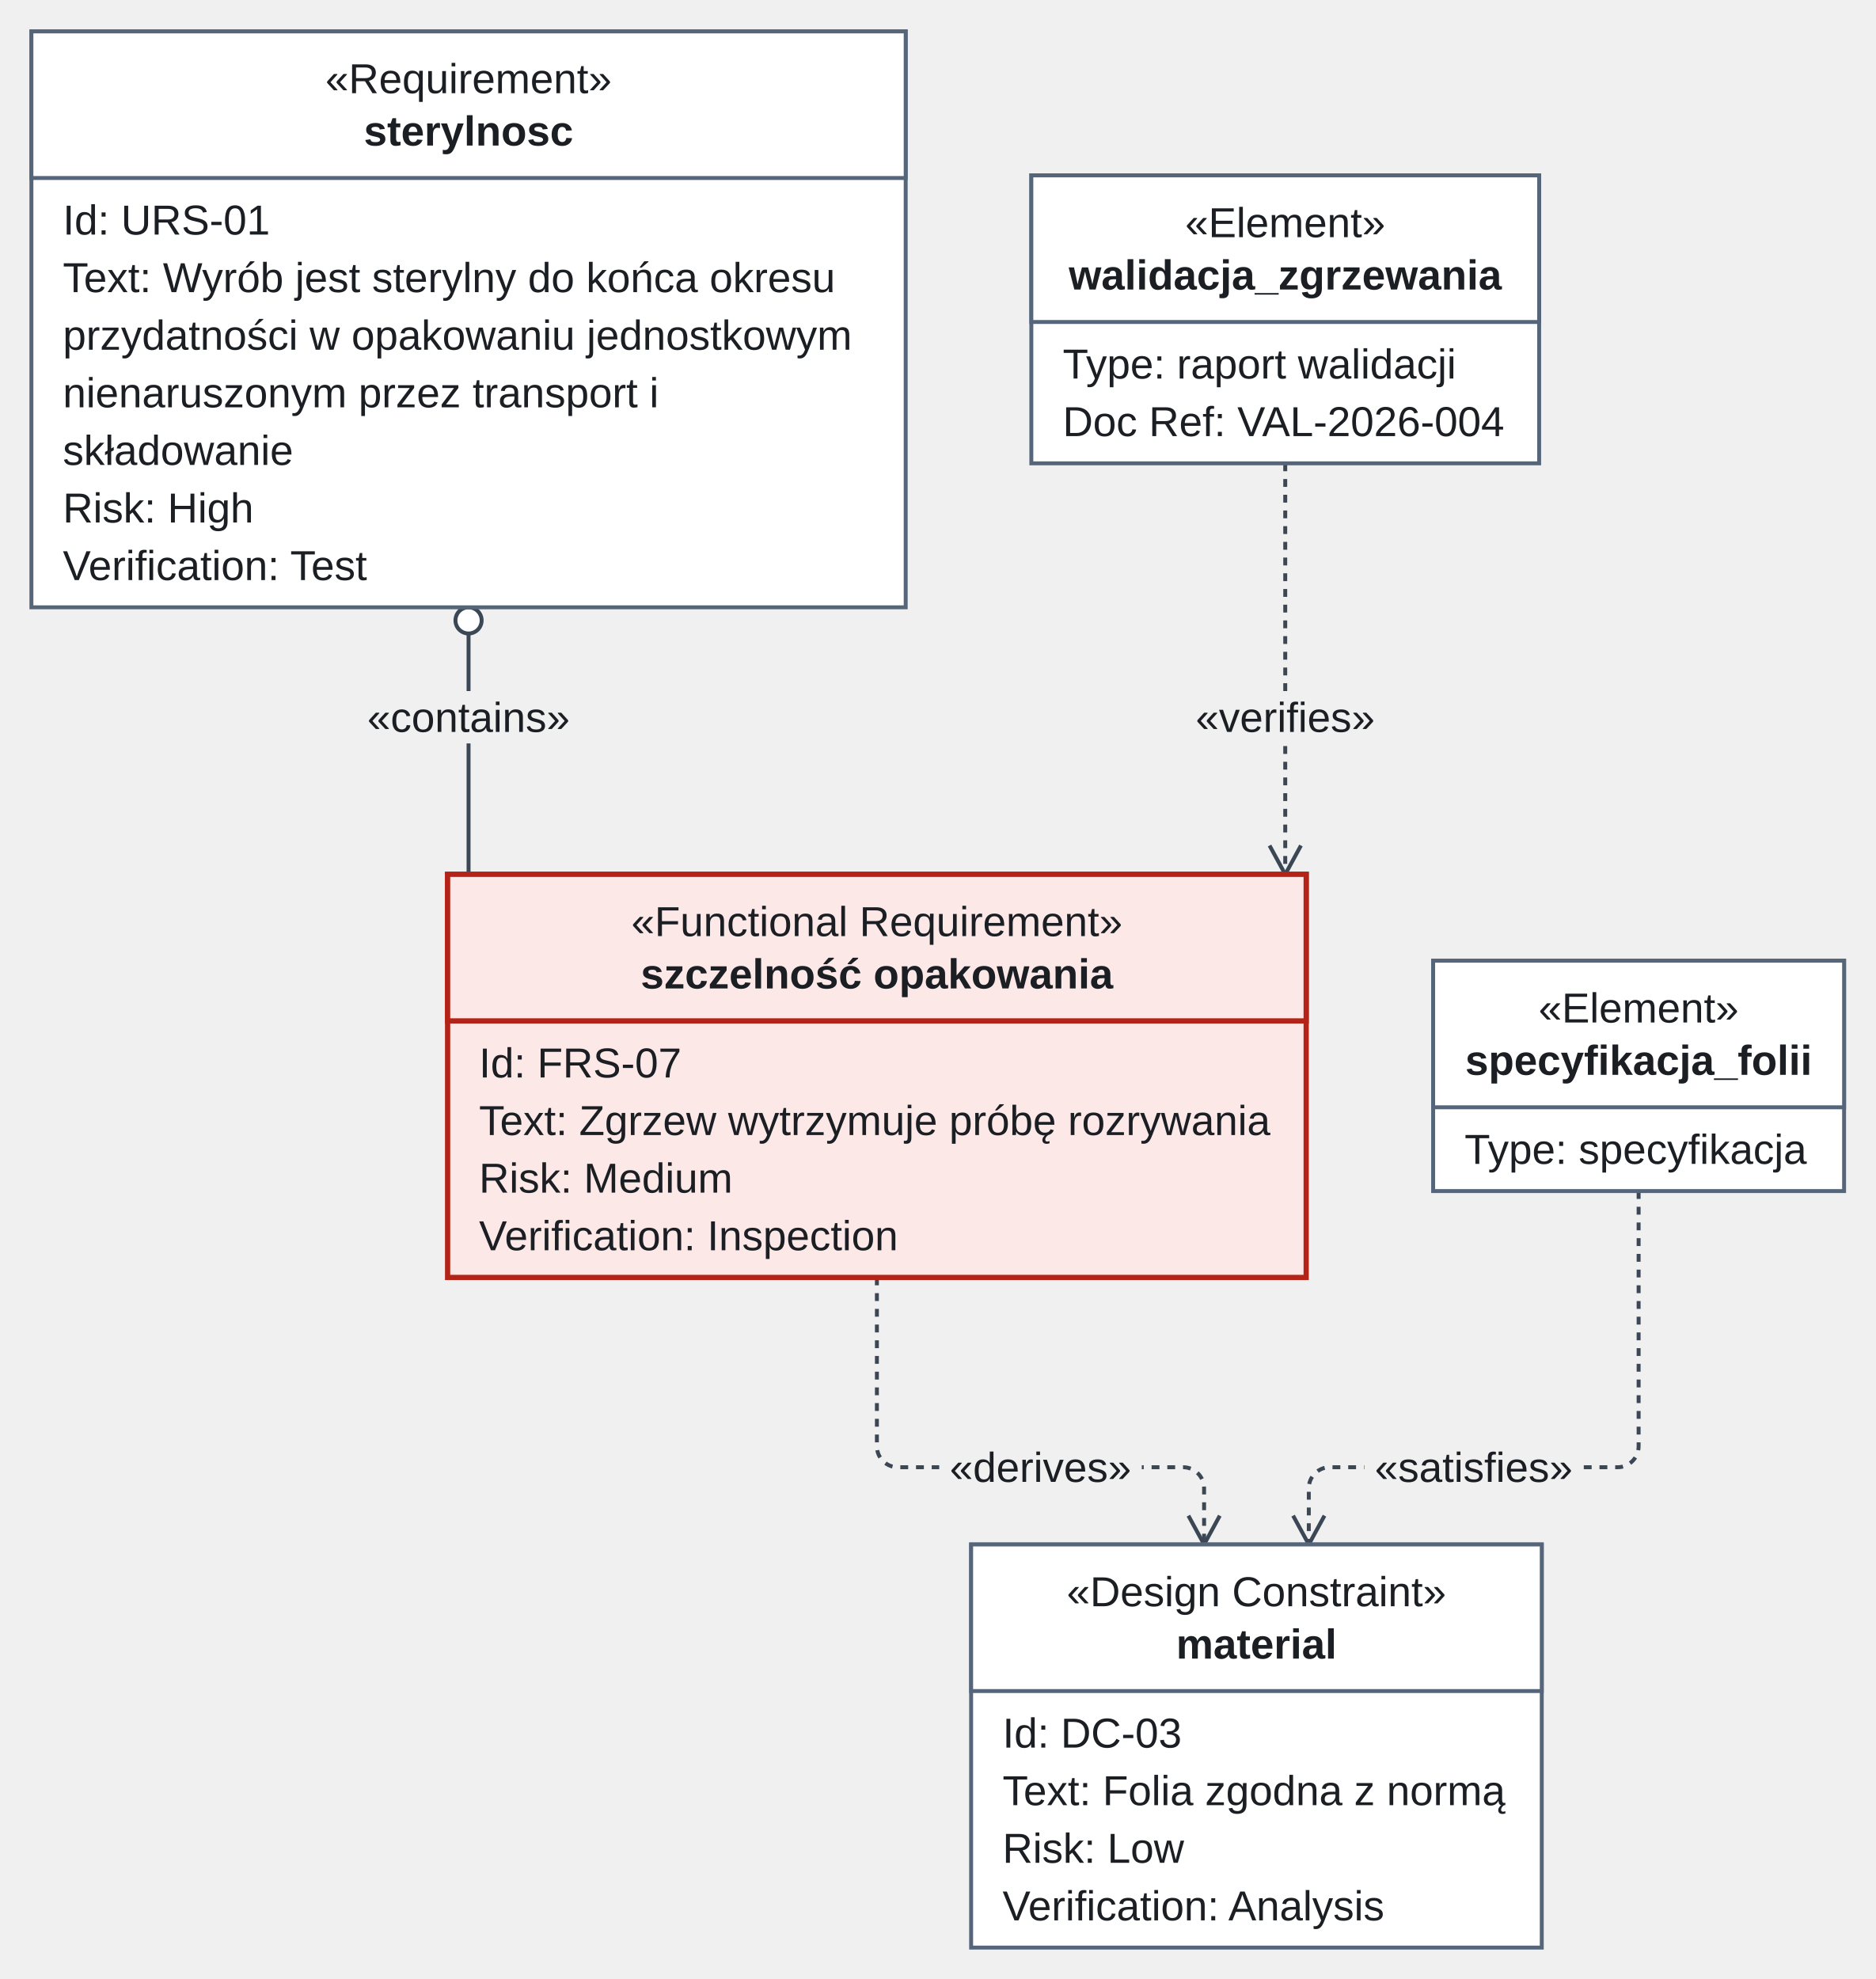
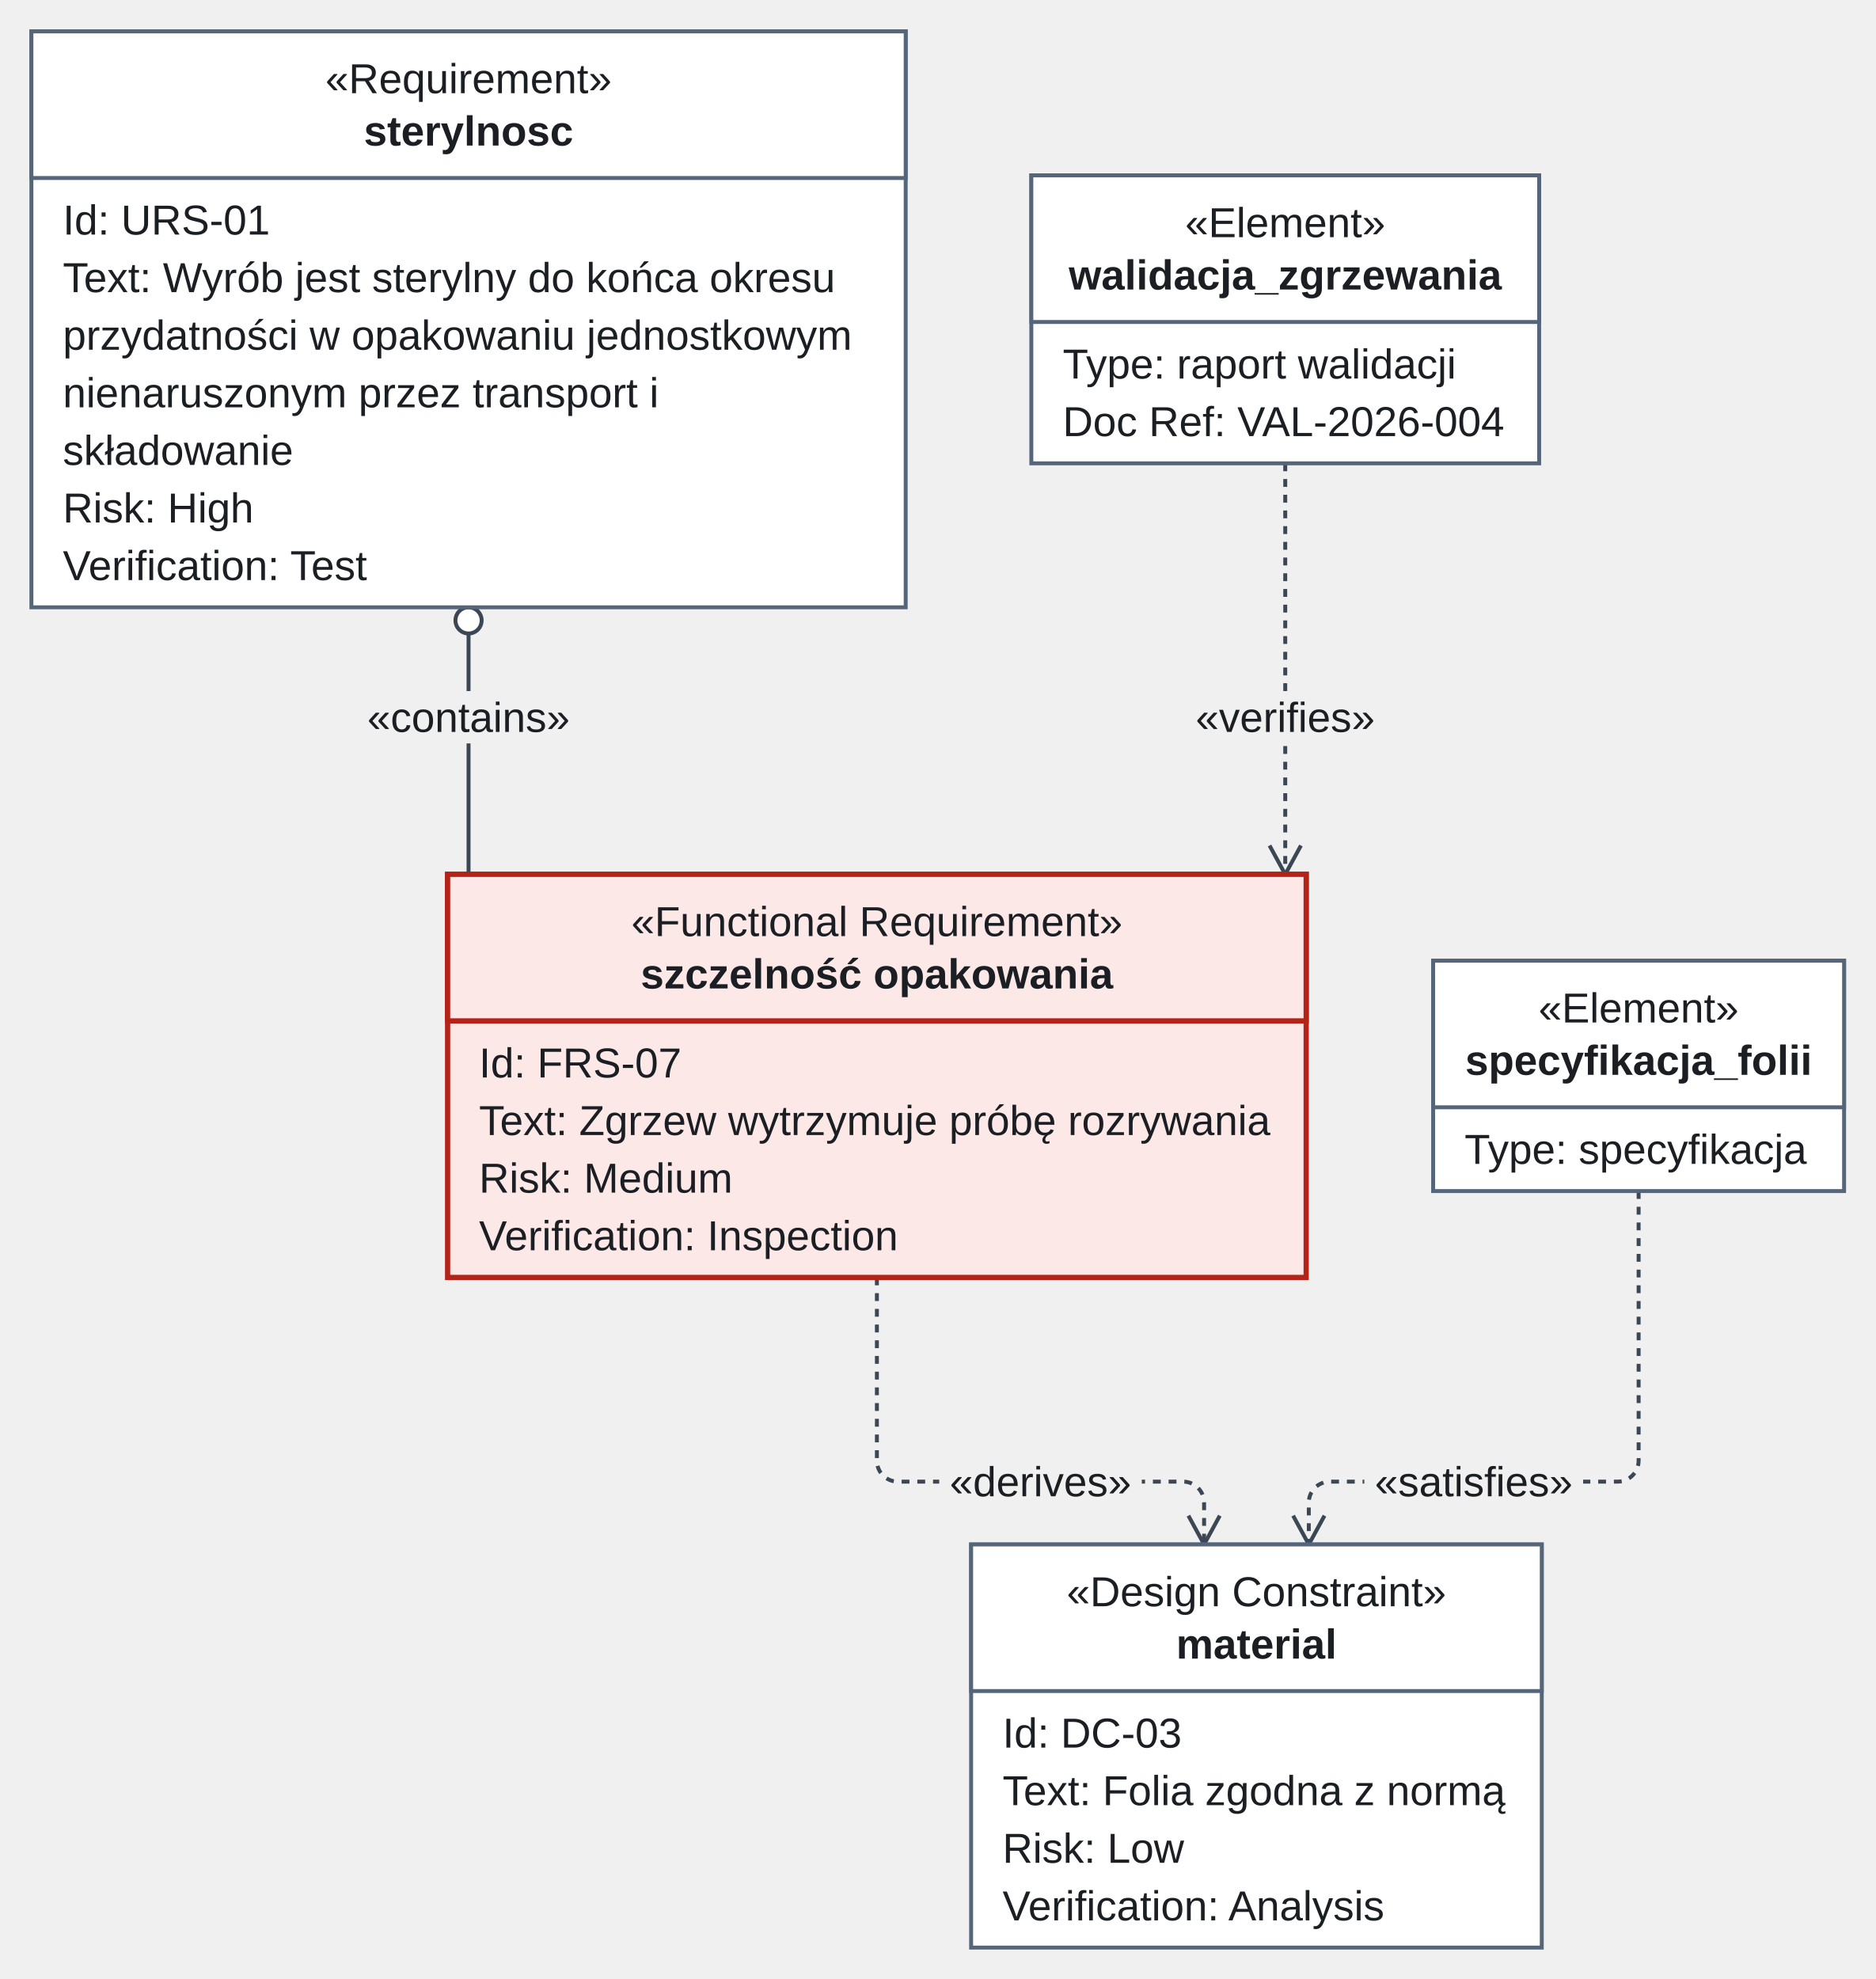
<svg xmlns="http://www.w3.org/2000/svg" version="1.1" width="716.5" height="756" viewBox="-12 -12 716.5 756" role="img" font-family="Arimo, Arial, 'Liberation Sans', sans-serif" font-size="16">
  <defs>
-     <clipPath id="label-holes-a1c86644">
-       <path d="M-12 -12 L704.5 -12 L704.5 744 L-12 744 M124.3 252 L124.3 272 L209.7 272 L209.7 252 M346.81 538.5 L346.81 558.5 L424.19 558.5 L424.19 538.5 M440.76 252 L440.76 272 L517.24 272 L517.24 252 M509.2 538.5 L509.2 558.5 L592.8 558.5 L592.8 538.5" />
+     <clipPath id="label-holes-5a07e4b8">
+       <path d="M-12 -12 L704.5 -12 L704.5 744 L-12 744 M124.3 252 L124.3 272 L209.7 272 L209.7 252 M346.81 544 L346.81 564 L424.19 564 L424.19 544 M440.76 252 L440.76 272 L517.24 272 L517.24 252 M509.2 544 L509.2 564 L592.8 564 L592.8 544" />
    </clipPath>
  </defs>
-   <g clip-path="url(#label-holes-a1c86644)">
+   <g clip-path="url(#label-holes-5a07e4b8)">
    <path class="edge" d="M167 229 L167 322" fill="none" stroke="#3b4754" stroke-width="1.5" />
  </g>
-   <g clip-path="url(#label-holes-a1c86644)">
-     <path class="edge" d="M323 476 L323 530 L323 540.5 C323 544.9 326.6 548.5 331 548.5 L440 548.5 C444.4 548.5 448 552.1 448 556.5 L448 578" fill="none" stroke="#3b4754" stroke-width="1.5" stroke-dasharray="3 3" />
+   <g clip-path="url(#label-holes-5a07e4b8)">
+     <path class="edge" d="M323 476 L323 530 L323 546 C323 550.4 326.6 554 331 554 L440 554 C444.4 554 448 557.6 448 562 L448 578" fill="none" stroke="#3b4754" stroke-width="1.5" stroke-dasharray="3 3" />
  </g>
-   <g clip-path="url(#label-holes-a1c86644)">
+   <g clip-path="url(#label-holes-5a07e4b8)">
    <path class="edge" d="M479 165 L479 322" fill="none" stroke="#3b4754" stroke-width="1.5" stroke-dasharray="3 3" />
  </g>
-   <g clip-path="url(#label-holes-a1c86644)">
-     <path class="edge" d="M614 443 L614 530 L614 540.5 C614 544.9 610.4 548.5 606 548.5 L496 548.5 C491.6 548.5 488 552.1 488 556.5 L488 578" fill="none" stroke="#3b4754" stroke-width="1.5" stroke-dasharray="3 3" />
+   <g clip-path="url(#label-holes-5a07e4b8)">
+     <path class="edge" d="M614 443 L614 530 L614 546 C614 550.4 610.4 554 606 554 L496 554 C491.6 554 488 557.6 488 562 L488 578" fill="none" stroke="#3b4754" stroke-width="1.5" stroke-dasharray="3 3" />
  </g>
  <circle class="arrowhead" cx="167" cy="225" r="5" fill="#ffffff" stroke="#3b4754" stroke-width="1.5" />
  <line class="arrowhead" x1="448" y1="578" x2="454" y2="567" fill="none" stroke="#3b4754" stroke-width="1.5" />
  <line class="arrowhead" x1="448" y1="578" x2="442" y2="567" fill="none" stroke="#3b4754" stroke-width="1.5" />
  <line class="arrowhead" x1="479" y1="322" x2="485" y2="311" fill="none" stroke="#3b4754" stroke-width="1.5" />
  <line class="arrowhead" x1="479" y1="322" x2="473" y2="311" fill="none" stroke="#3b4754" stroke-width="1.5" />
  <line class="arrowhead" x1="488" y1="578" x2="494" y2="567" fill="none" stroke="#3b4754" stroke-width="1.5" />
  <line class="arrowhead" x1="488" y1="578" x2="482" y2="567" fill="none" stroke="#3b4754" stroke-width="1.5" />
  <rect class="node" x="0" y="0" width="334" height="220" fill="#ffffff" stroke="#55657a" stroke-width="1.5" />
  <rect class="node-detail" x="0" y="0" width="334" height="56" fill="#ffffff" stroke="#55657a" stroke-width="1.5" />
  <rect class="node" x="382" y="55" width="194" height="110" fill="#ffffff" stroke="#55657a" stroke-width="1.5" />
  <rect class="node-detail" x="382" y="55" width="194" height="56" fill="#ffffff" stroke="#55657a" stroke-width="1.5" />
  <rect class="node" x="159" y="322" width="328" height="154" fill="#fde8e8" stroke="#b42318" stroke-width="2" />
  <rect class="node-detail" x="159" y="322" width="328" height="56" fill="#fde8e8" stroke="#b42318" stroke-width="2" />
  <rect class="node" x="535.5" y="355" width="157" height="88" fill="#ffffff" stroke="#55657a" stroke-width="1.5" />
  <rect class="node-detail" x="535.5" y="355" width="157" height="56" fill="#ffffff" stroke="#55657a" stroke-width="1.5" />
  <rect class="node" x="359" y="578" width="218" height="154" fill="#ffffff" stroke="#55657a" stroke-width="1.5" />
  <rect class="node-detail" x="359" y="578" width="218" height="56" fill="#ffffff" stroke="#55657a" stroke-width="1.5" />
  <text class="node-label" x="167" y="23.6" text-anchor="middle" fill="#1b1f24">«Requirement»</text>
  <text class="node-label" x="167" y="43.6" text-anchor="middle" font-weight="bold" fill="#1b1f24">sterylnosc</text>
  <text class="member" x="12" y="77.6" fill="#1b1f24">Id: URS-01</text>
  <text class="member" x="12" y="99.6" fill="#1b1f24">Text: Wyrób jest sterylny do końca okresu</text>
  <text class="member" x="12" y="121.6" fill="#1b1f24">  przydatności w opakowaniu jednostkowym</text>
  <text class="member" x="12" y="143.6" fill="#1b1f24">  nienaruszonym przez transport i</text>
  <text class="member" x="12" y="165.6" fill="#1b1f24">  składowanie</text>
  <text class="member" x="12" y="187.6" fill="#1b1f24">Risk: High</text>
  <text class="member" x="12" y="209.6" fill="#1b1f24">Verification: Test</text>
  <text class="node-label" x="479" y="78.6" text-anchor="middle" fill="#1b1f24">«Element»</text>
  <text class="node-label" x="479" y="98.6" text-anchor="middle" font-weight="bold" fill="#1b1f24">walidacja_zgrzewania</text>
  <text class="member" x="394" y="132.6" fill="#1b1f24">Type: raport walidacji</text>
  <text class="member" x="394" y="154.6" fill="#1b1f24">Doc Ref: VAL-2026-004</text>
  <text class="node-label" x="323" y="345.6" text-anchor="middle" fill="#1b1f24">«Functional Requirement»</text>
  <text class="node-label" x="323" y="365.6" text-anchor="middle" font-weight="bold" fill="#1b1f24">szczelność opakowania</text>
  <text class="member" x="171" y="399.6" fill="#1b1f24">Id: FRS-07</text>
  <text class="member" x="171" y="421.6" fill="#1b1f24">Text: Zgrzew wytrzymuje próbę rozrywania</text>
  <text class="member" x="171" y="443.6" fill="#1b1f24">Risk: Medium</text>
  <text class="member" x="171" y="465.6" fill="#1b1f24">Verification: Inspection</text>
  <text class="node-label" x="614" y="378.6" text-anchor="middle" fill="#1b1f24">«Element»</text>
  <text class="node-label" x="614" y="398.6" text-anchor="middle" font-weight="bold" fill="#1b1f24">specyfikacja_folii</text>
  <text class="member" x="547.5" y="432.6" fill="#1b1f24">Type: specyfikacja</text>
  <text class="node-label" x="468" y="601.6" text-anchor="middle" fill="#1b1f24">«Design Constraint»</text>
  <text class="node-label" x="468" y="621.6" text-anchor="middle" font-weight="bold" fill="#1b1f24">material</text>
  <text class="member" x="371" y="655.6" fill="#1b1f24">Id: DC-03</text>
  <text class="member" x="371" y="677.6" fill="#1b1f24">Text: Folia zgodna z normą</text>
  <text class="member" x="371" y="699.6" fill="#1b1f24">Risk: Low</text>
  <text class="member" x="371" y="721.6" fill="#1b1f24">Verification: Analysis</text>
  <text class="edge-label" x="167" y="267.6" text-anchor="middle" fill="#1b1f24">«contains»</text>
-   <text class="edge-label" x="385.5" y="554.1" text-anchor="middle" fill="#1b1f24">«derives»</text>
+   <text class="edge-label" x="385.5" y="559.6" text-anchor="middle" fill="#1b1f24">«derives»</text>
  <text class="edge-label" x="479" y="267.6" text-anchor="middle" fill="#1b1f24">«verifies»</text>
-   <text class="edge-label" x="551" y="554.1" text-anchor="middle" fill="#1b1f24">«satisfies»</text>
+   <text class="edge-label" x="551" y="559.6" text-anchor="middle" fill="#1b1f24">«satisfies»</text>
</svg>
